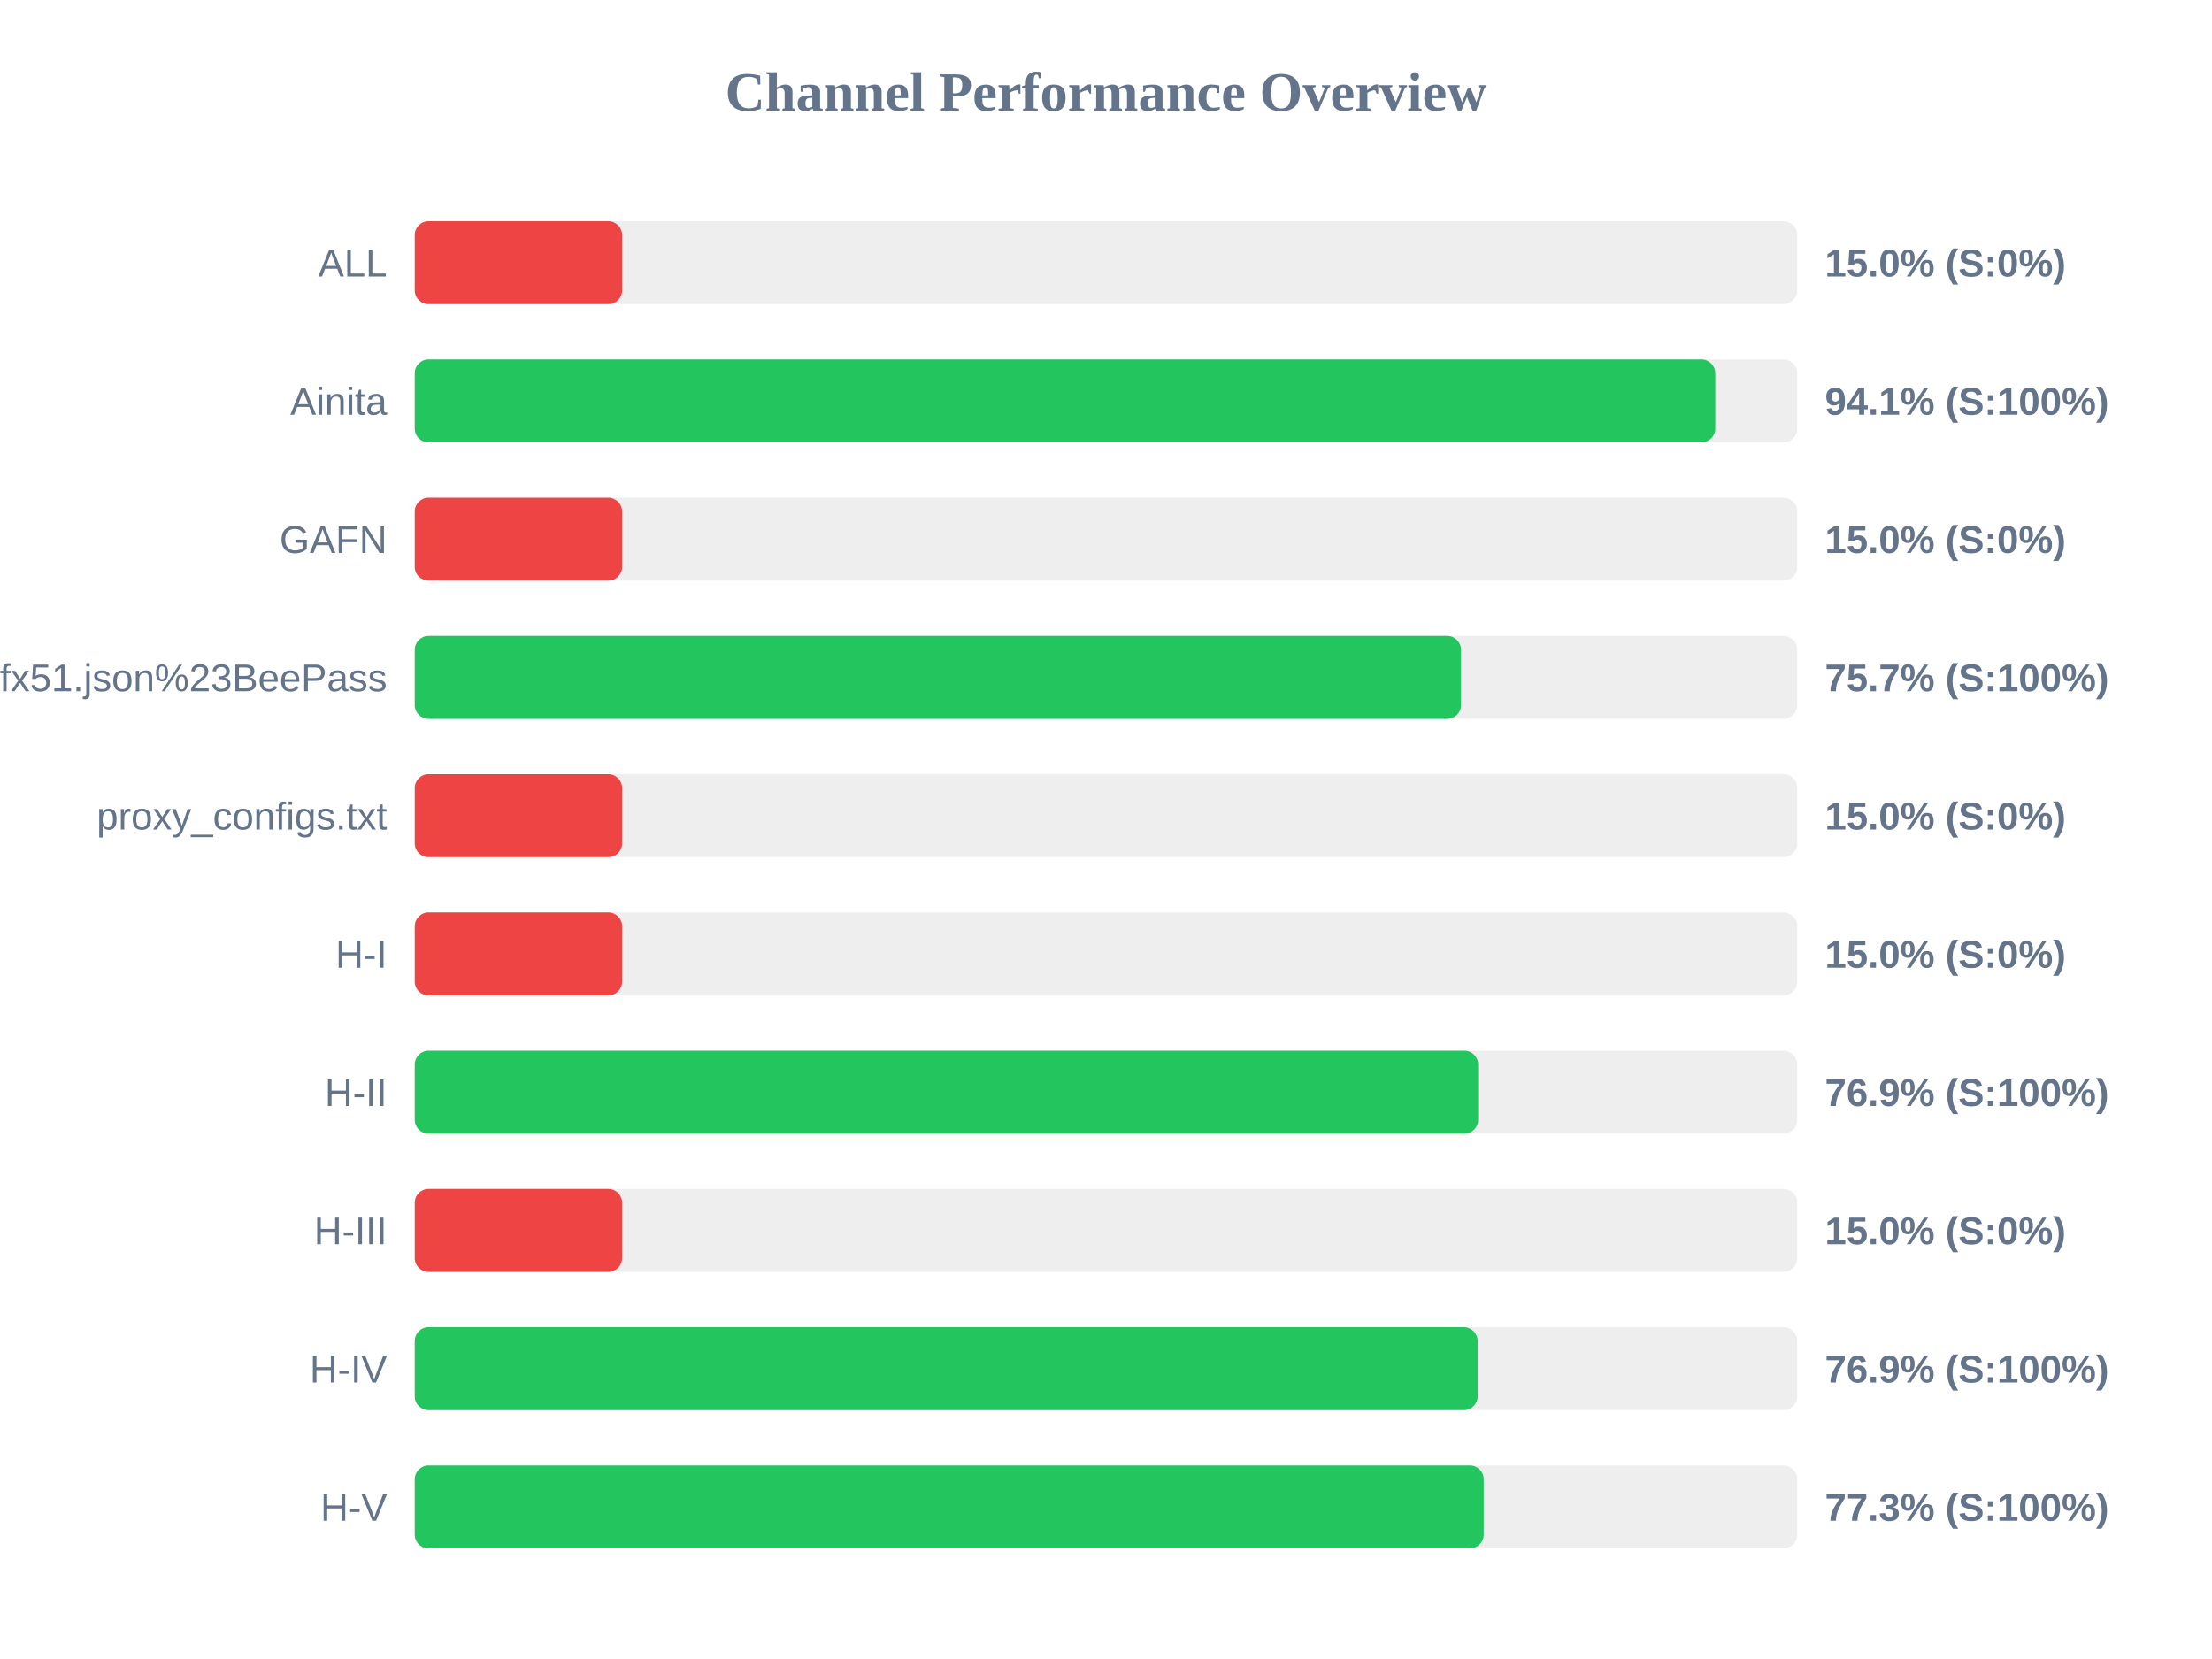
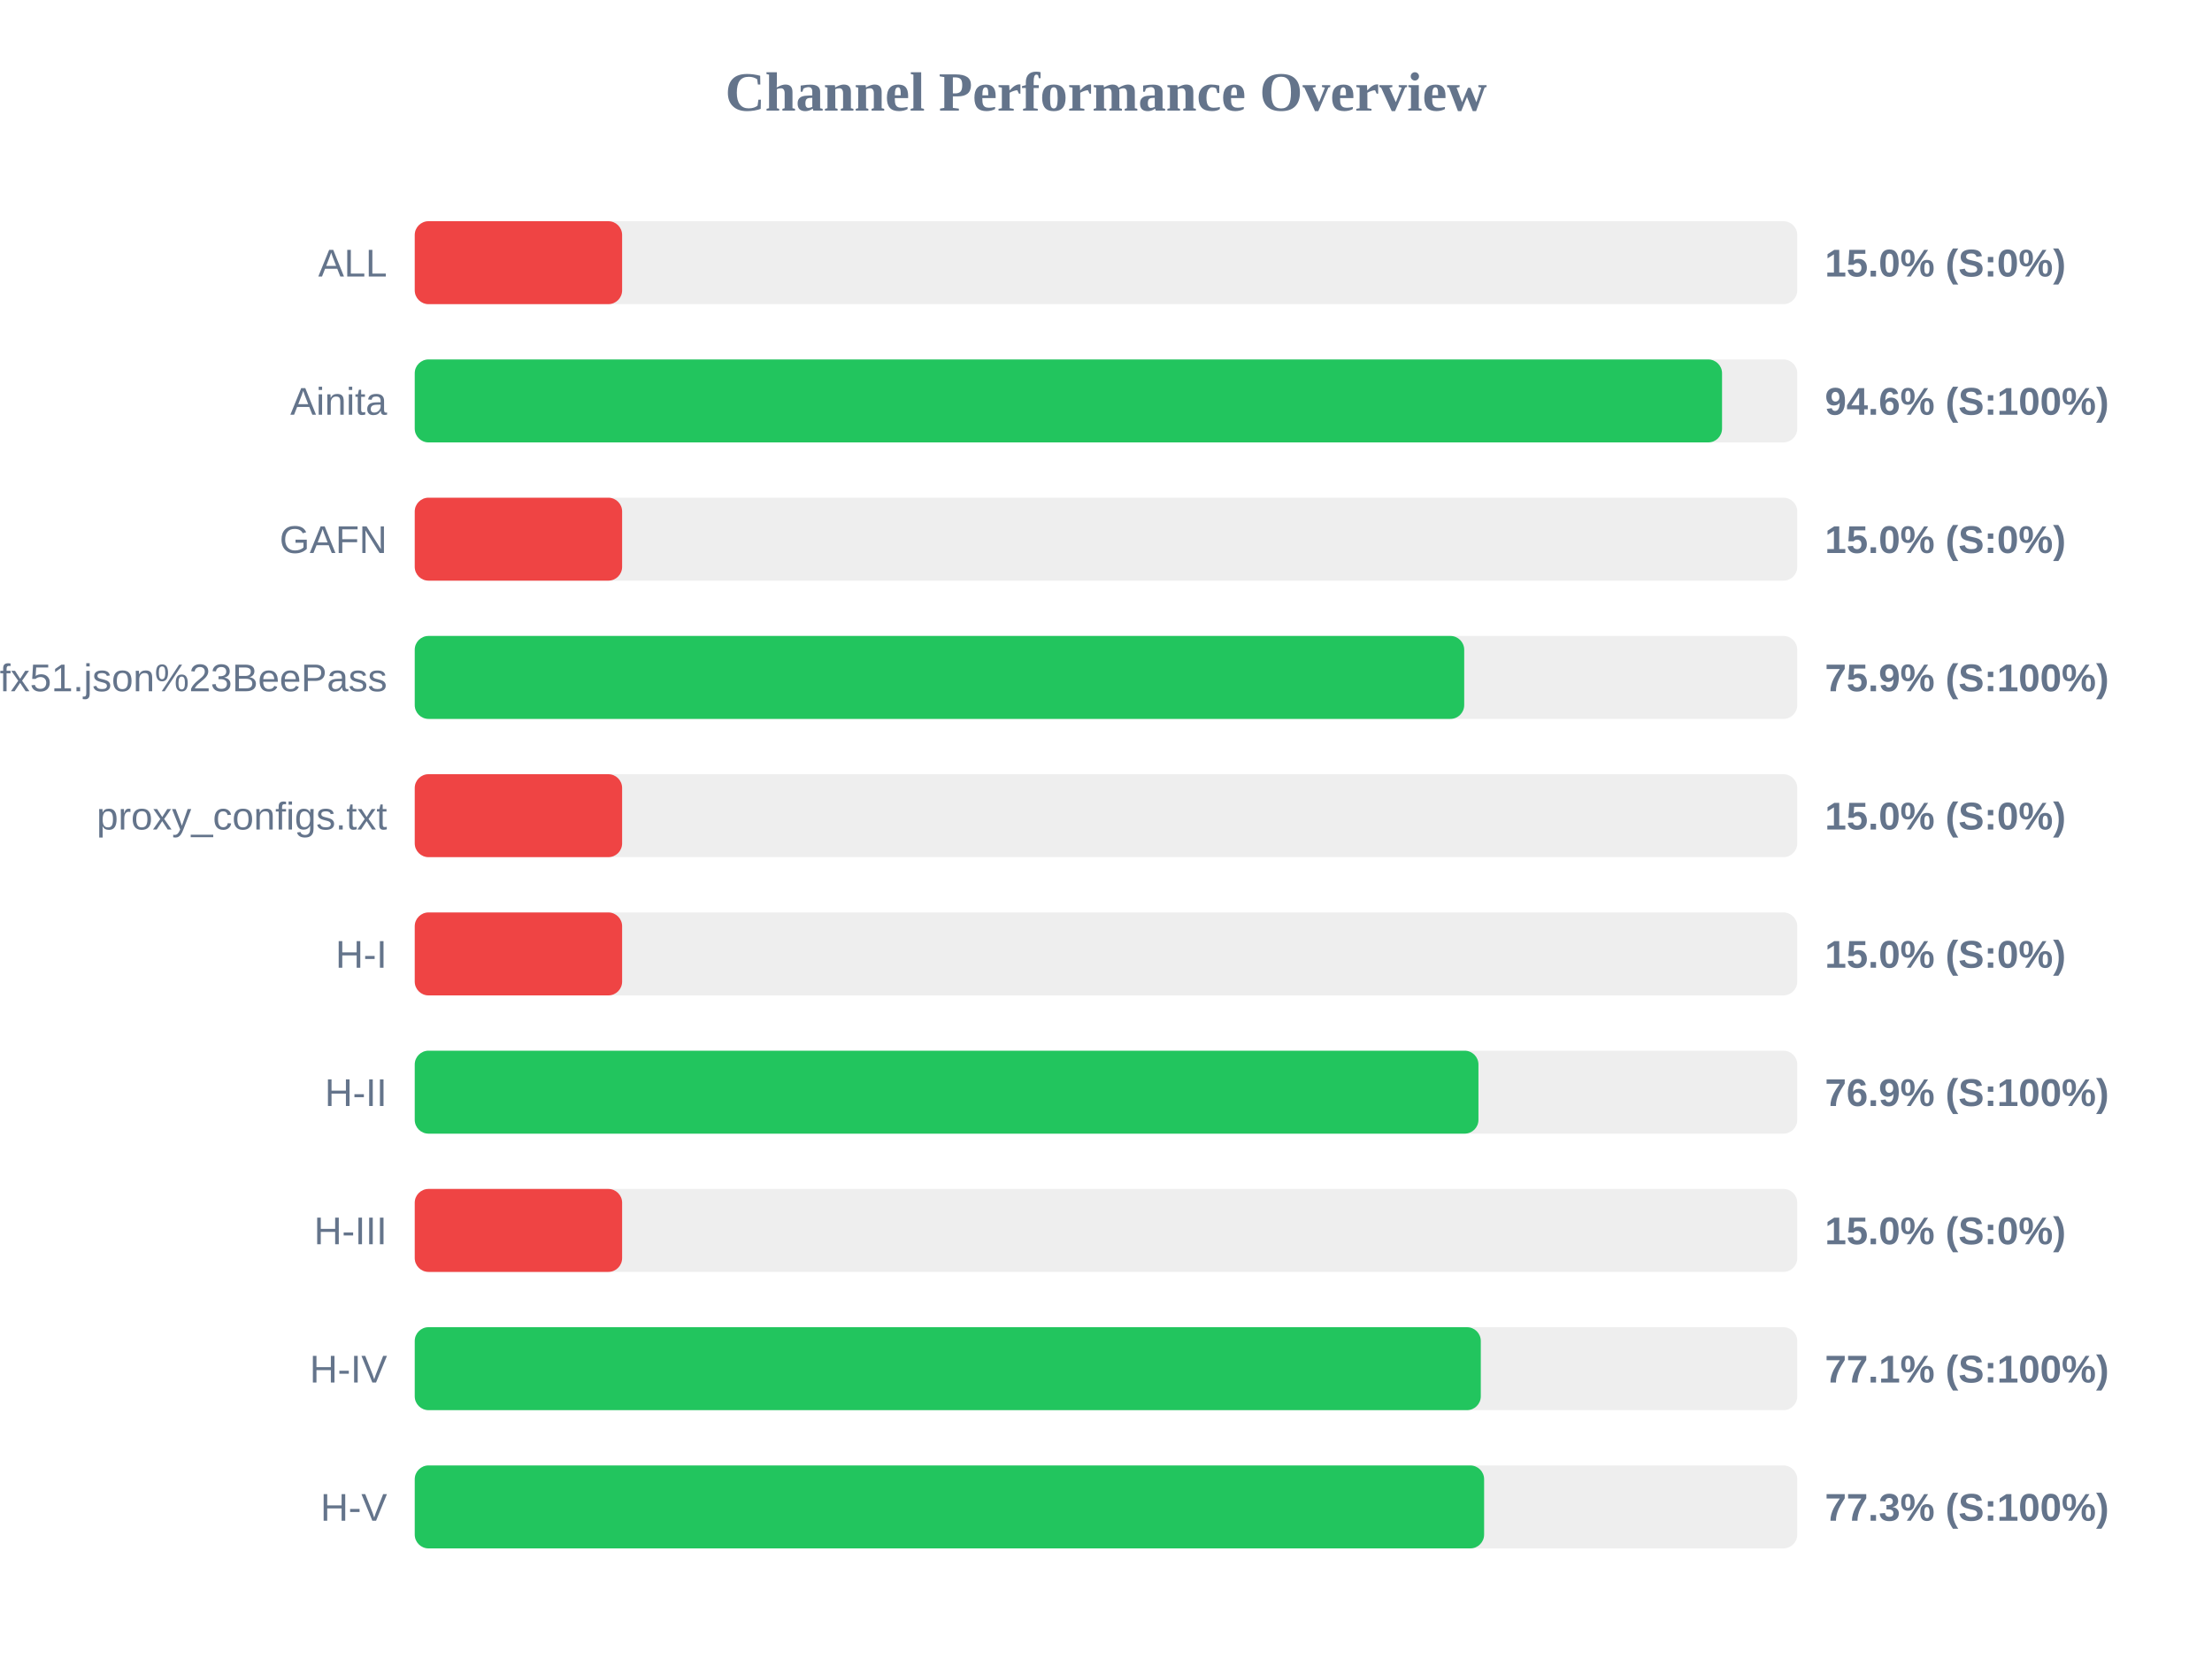
<svg xmlns="http://www.w3.org/2000/svg" width="800" height="600" version="1.1">
  <style>
        .row { font: 14px Arial; fill: #64748b; }
        .score { font: bold 14px Arial; fill: #64748b; }
    </style>
  <text x="400" y="40" text-anchor="middle" font-size="20px" font-weight="bold" fill="#64748b">Channel Performance Overview</text>
  <rect x="150" y="80" width="500" height="30" fill="#eee" rx="5" />
  <rect x="150" y="80" width="75.0" height="30" fill="#ef4444" rx="5" />
  <text x="140" y="100" text-anchor="end" class="row">ALL</text>
  <text x="660" y="100" text-anchor="start" class="score">15.0% (S:0%)</text>
  <rect x="150" y="130" width="500" height="30" fill="#eee" rx="5" />
-   <rect x="150" y="130" width="470.35" height="30" fill="#22c55e" rx="5" />
+   <rect x="150" y="130" width="472.8" height="30" fill="#22c55e" rx="5" />
  <text x="140" y="150" text-anchor="end" class="row">Ainita</text>
-   <text x="660" y="150" text-anchor="start" class="score">94.1% (S:100%)</text>
+   <text x="660" y="150" text-anchor="start" class="score">94.6% (S:100%)</text>
  <rect x="150" y="180" width="500" height="30" fill="#eee" rx="5" />
  <rect x="150" y="180" width="75.0" height="30" fill="#ef4444" rx="5" />
  <text x="140" y="200" text-anchor="end" class="row">GAFN</text>
  <text x="660" y="200" text-anchor="start" class="score">15.0% (S:0%)</text>
  <rect x="150" y="230" width="500" height="30" fill="#eee" rx="5" />
-   <rect x="150" y="230" width="378.4" height="30" fill="#22c55e" rx="5" />
+   <rect x="150" y="230" width="379.55" height="30" fill="#22c55e" rx="5" />
  <text x="140" y="250" text-anchor="end" class="row">sub?s=ssconf%3A%2F%2Fs3.amazonaws.com%2Fbeedynconprd%2Fzf38bv6oxi1nv3wfkpmxyfl8yj5fargza3foantoalu16vznl0ckxx7bgf1ufx51.json%23BeePass</text>
-   <text x="660" y="250" text-anchor="start" class="score">75.7% (S:100%)</text>
+   <text x="660" y="250" text-anchor="start" class="score">75.9% (S:100%)</text>
  <rect x="150" y="280" width="500" height="30" fill="#eee" rx="5" />
  <rect x="150" y="280" width="75.0" height="30" fill="#ef4444" rx="5" />
  <text x="140" y="300" text-anchor="end" class="row">proxy_configs.txt</text>
  <text x="660" y="300" text-anchor="start" class="score">15.0% (S:0%)</text>
  <rect x="150" y="330" width="500" height="30" fill="#eee" rx="5" />
  <rect x="150" y="330" width="75.0" height="30" fill="#ef4444" rx="5" />
  <text x="140" y="350" text-anchor="end" class="row">H-I</text>
  <text x="660" y="350" text-anchor="start" class="score">15.0% (S:0%)</text>
  <rect x="150" y="380" width="500" height="30" fill="#eee" rx="5" />
-   <rect x="150" y="380" width="384.6" height="30" fill="#22c55e" rx="5" />
+   <rect x="150" y="380" width="384.7" height="30" fill="#22c55e" rx="5" />
  <text x="140" y="400" text-anchor="end" class="row">H-II</text>
  <text x="660" y="400" text-anchor="start" class="score">76.9% (S:100%)</text>
  <rect x="150" y="430" width="500" height="30" fill="#eee" rx="5" />
  <rect x="150" y="430" width="75.0" height="30" fill="#ef4444" rx="5" />
  <text x="140" y="450" text-anchor="end" class="row">H-III</text>
  <text x="660" y="450" text-anchor="start" class="score">15.0% (S:0%)</text>
  <rect x="150" y="480" width="500" height="30" fill="#eee" rx="5" />
-   <rect x="150" y="480" width="384.4" height="30" fill="#22c55e" rx="5" />
+   <rect x="150" y="480" width="385.55" height="30" fill="#22c55e" rx="5" />
  <text x="140" y="500" text-anchor="end" class="row">H-IV</text>
-   <text x="660" y="500" text-anchor="start" class="score">76.9% (S:100%)</text>
+   <text x="660" y="500" text-anchor="start" class="score">77.1% (S:100%)</text>
  <rect x="150" y="530" width="500" height="30" fill="#eee" rx="5" />
-   <rect x="150" y="530" width="386.6" height="30" fill="#22c55e" rx="5" />
+   <rect x="150" y="530" width="386.75" height="30" fill="#22c55e" rx="5" />
  <text x="140" y="550" text-anchor="end" class="row">H-V</text>
  <text x="660" y="550" text-anchor="start" class="score">77.3% (S:100%)</text>
</svg>
